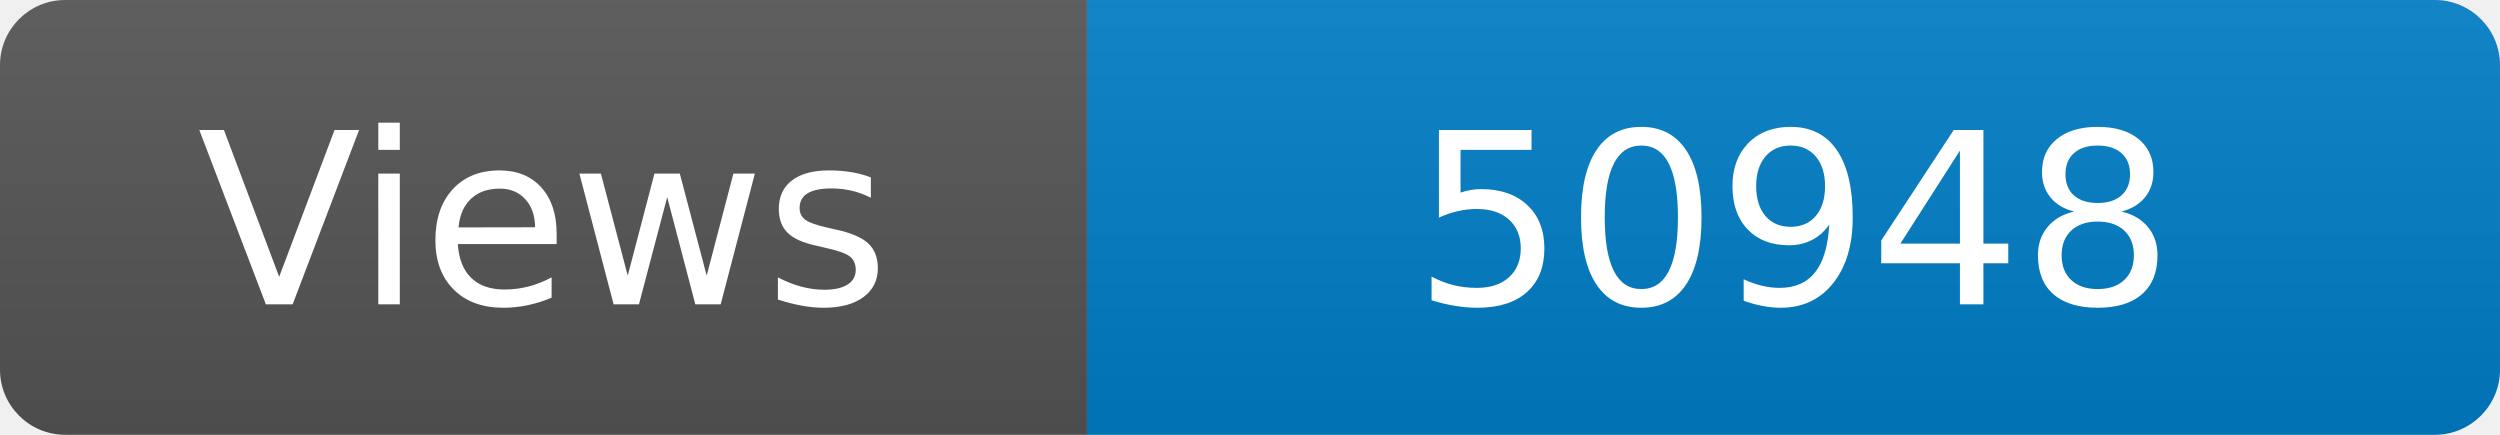
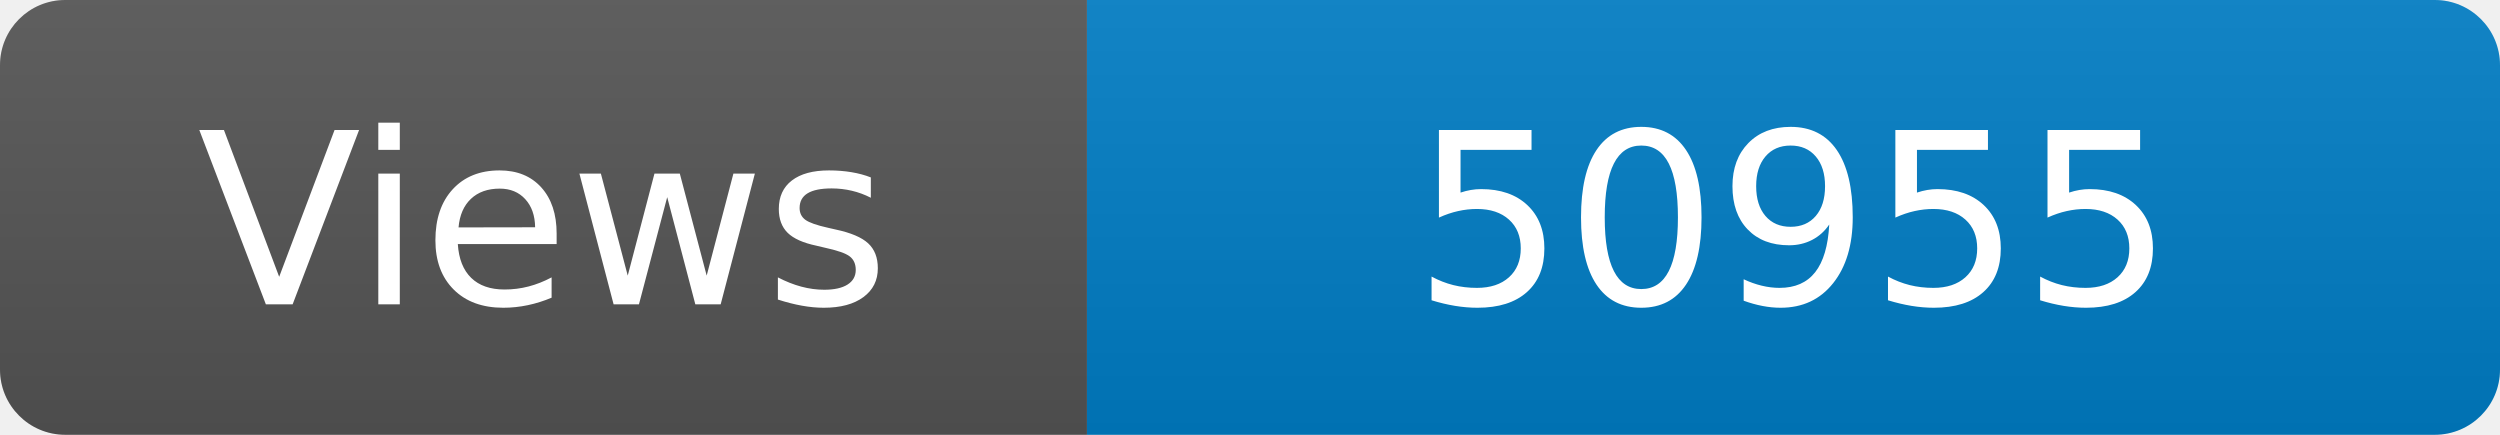
<svg xmlns="http://www.w3.org/2000/svg" width="115" height="20" role="img" aria-label="Maintained?: yes">
  <linearGradient id="s" x2="0" y2="100%">
    <stop offset="0" stop-color="#bbb" stop-opacity=".1" />
    <stop offset="1" stop-opacity=".1" />
  </linearGradient>
  <clipPath id="r">
    <rect width="115" height="20" rx="3" fill="#fff" />
  </clipPath>
  <g clip-path="url(#r)">
    <rect width="50" height="20" fill="#555" />
    <rect x="50" width="160" height="20" fill="#007ec6" />
    <rect width="115" height="20" fill="url(#s)" />
  </g>
  <g fill="#fff" text-anchor="middle" font-family="Verdana,Geneva,DejaVu Sans,sans-serif" font-size="110">
    <text x="250" y="140" transform="scale(.1)" fill="#fff">Views</text>
-     <text x="825" y="140" transform="scale(.1)" fill="#fff">50948</text>
+     <text x="825" y="140" transform="scale(.1)" fill="#fff">50955</text>
  </g>
</svg>
